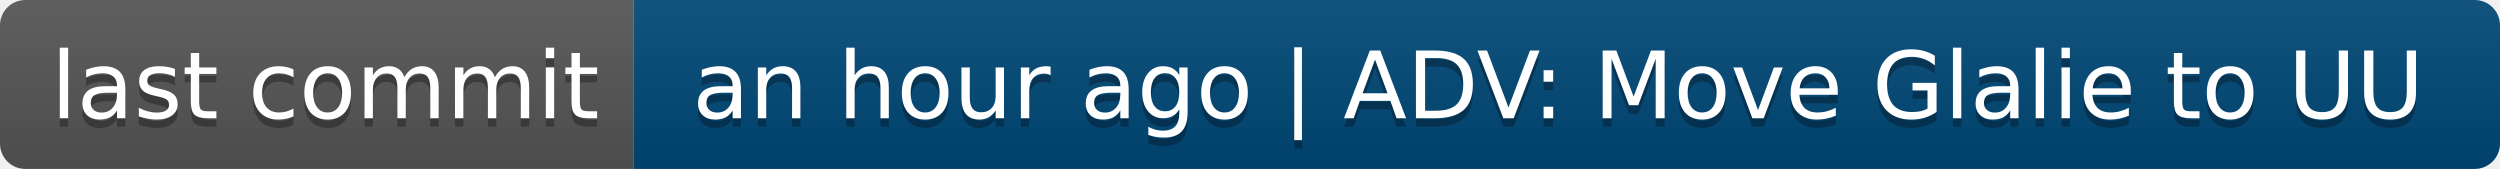
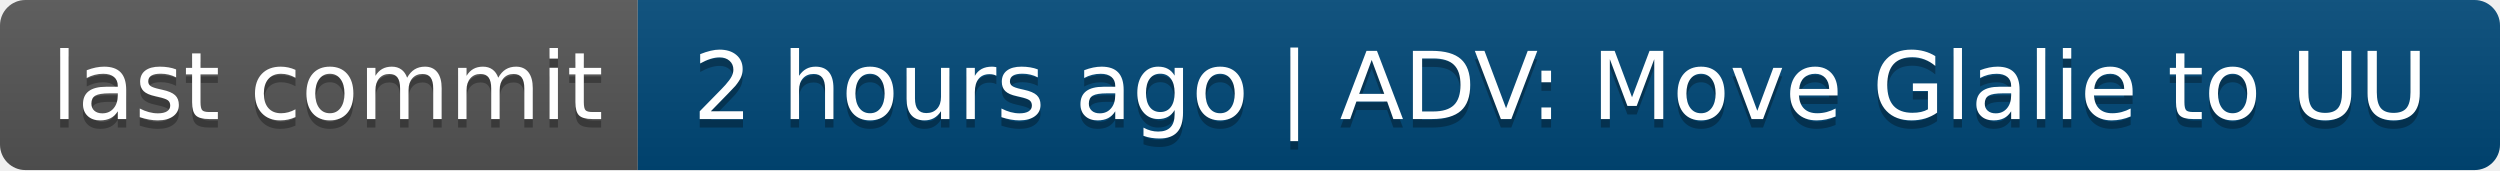
- <svg xmlns="http://www.w3.org/2000/svg" width="296" height="20" role="img" aria-label="last commit: an hour ago | ADV: Move Glalie to UU">
+ <svg xmlns="http://www.w3.org/2000/svg" width="294" height="20" role="img" aria-label="last commit: 2 hours ago | ADV: Move Glalie to UU">
  <linearGradient id="s" x2="0" y2="100%">
    <stop offset="0" stop-color="#bbb" stop-opacity=".1" />
    <stop offset="1" stop-opacity=".1" />
  </linearGradient>
  <clipPath id="r">
-     <rect width="296" height="20" rx="3" fill="#fff" />
+     <rect width="294" height="20" rx="3" fill="#fff" />
  </clipPath>
  <g clip-path="url(#r)">
    <rect width="75" height="20" fill="#555" />
-     <rect x="75" width="221" height="20" fill="#004878" />
-     <rect width="296" height="20" fill="url(#s)" />
+     <rect x="75" width="219" height="20" fill="#004878" />
+     <rect width="294" height="20" fill="url(#s)" />
  </g>
  <g fill="#fff" text-anchor="middle" font-family="Verdana,Geneva,DejaVu Sans,sans-serif" text-rendering="geometricPrecision" font-size="110">
    <text aria-hidden="true" x="385" y="150" fill="#010101" fill-opacity=".3" transform="scale(.1)" textLength="650">last commit</text>
    <text x="385" y="140" transform="scale(.1)" fill="#fff" textLength="650">last commit</text>
-     <text aria-hidden="true" x="1845" y="150" fill="#010101" fill-opacity=".3" transform="scale(.1)" textLength="2110">an hour ago | ADV: Move Glalie to UU</text>
-     <text x="1845" y="140" transform="scale(.1)" fill="#fff" textLength="2110">an hour ago | ADV: Move Glalie to UU</text>
+     <text aria-hidden="true" x="1835" y="150" fill="#010101" fill-opacity=".3" transform="scale(.1)" textLength="2090">2 hours ago | ADV: Move Glalie to UU</text>
+     <text x="1835" y="140" transform="scale(.1)" fill="#fff" textLength="2090">2 hours ago | ADV: Move Glalie to UU</text>
  </g>
</svg>
